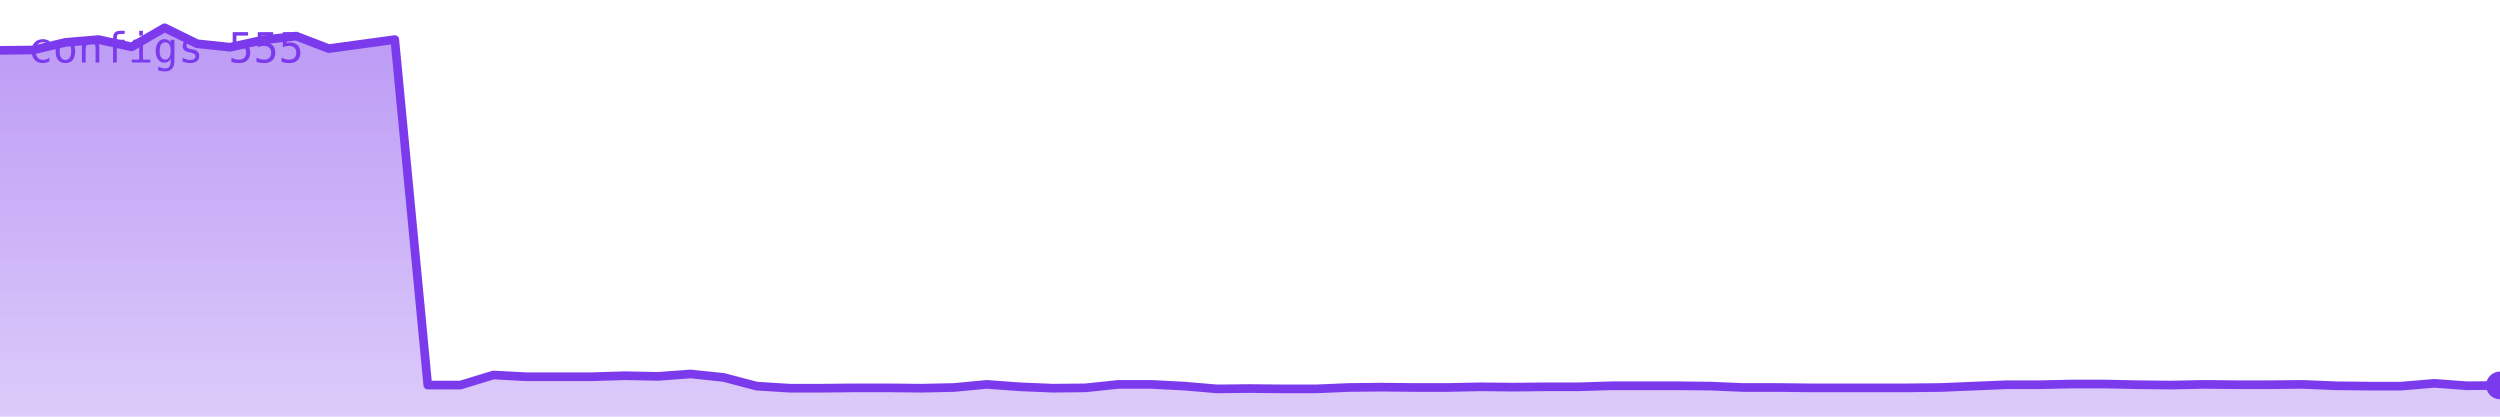
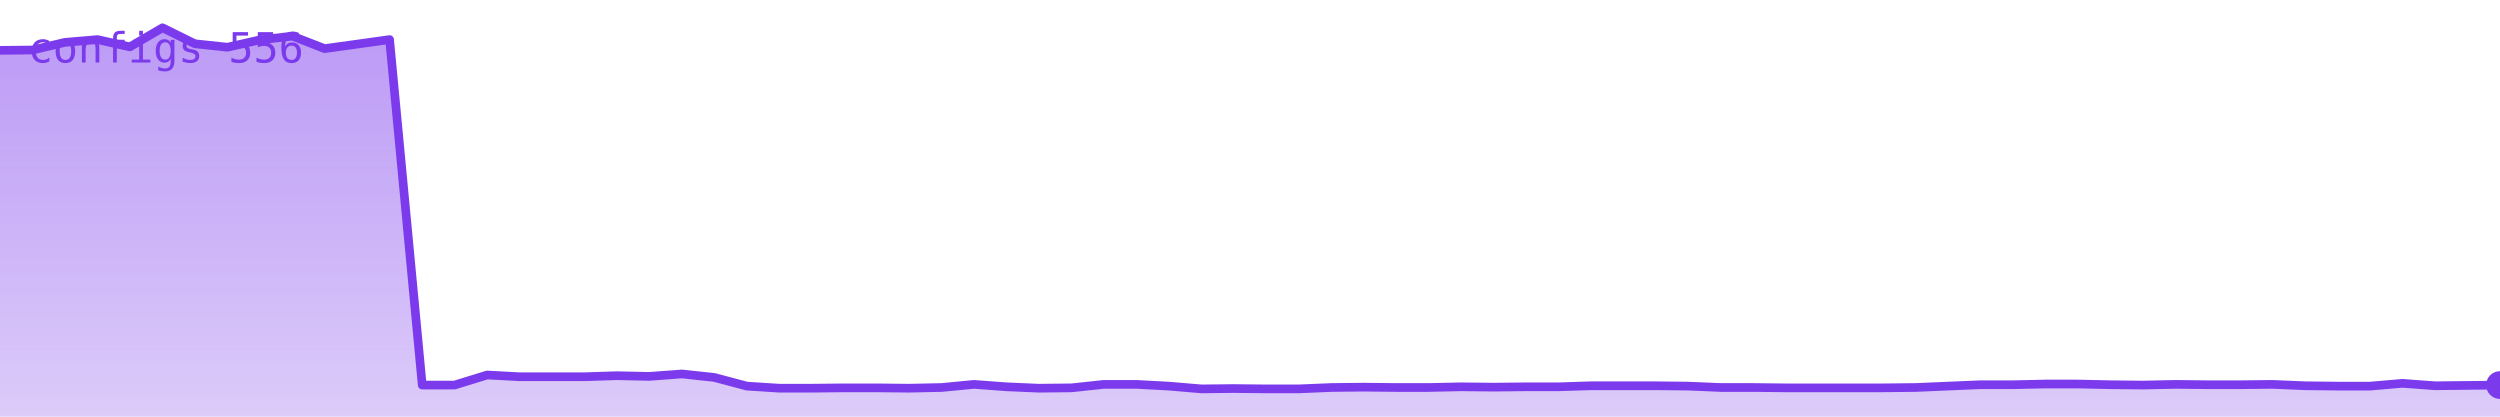
<svg xmlns="http://www.w3.org/2000/svg" viewBox="0 0 720 120" width="720" height="120" role="img" aria-label="configs">
  <defs>
    <linearGradient id="g" x1="0" y1="0" x2="0" y2="1">
      <stop offset="0%" stop-color="#7c3aed" stop-opacity="0.35" />
      <stop offset="100%" stop-color="#7c3aed" stop-opacity="0.02" />
    </linearGradient>
  </defs>
-   <polygon points="0,120 0.0,14.5 9.5,14.4 18.9,12.2 28.4,11.4 37.9,13.5 47.4,8.0 56.8,12.6 66.3,13.6 75.8,11.5 85.3,10.4 94.7,14.0 104.2,12.7 113.7,11.4 123.2,110.9 132.6,110.9 142.1,108.0 151.6,108.5 161.1,108.5 170.5,108.5 180.0,108.2 189.5,108.4 198.9,107.7 208.4,108.7 217.9,111.2 227.4,111.8 236.8,111.8 246.3,111.7 255.8,111.7 265.3,111.8 274.7,111.6 284.2,110.7 293.7,111.4 303.2,111.8 312.6,111.7 322.1,110.7 331.6,110.7 341.1,111.2 350.5,112.0 360.0,111.9 369.5,112.0 378.9,112.0 388.4,111.6 397.9,111.5 407.4,111.6 416.8,111.6 426.3,111.4 435.8,111.5 445.3,111.4 454.7,111.4 464.2,111.1 473.7,111.1 483.2,111.1 492.6,111.2 502.1,111.6 511.6,111.6 521.1,111.7 530.5,111.7 540.0,111.7 549.5,111.7 558.9,111.6 568.4,111.2 577.9,110.8 587.4,110.8 596.8,110.6 606.3,110.6 615.8,110.8 625.3,110.9 634.7,110.7 644.2,110.8 653.7,110.8 663.2,110.7 672.6,111.1 682.1,111.2 691.6,111.2 701.1,110.4 710.5,111.1 720.0,111.0 720,120" fill="#7c3aed" opacity="0.25" />
-   <polygon points="0,120 0.0,14.5 9.5,14.4 18.9,12.2 28.4,11.4 37.9,13.5 47.4,8.0 56.8,12.6 66.3,13.6 75.8,11.5 85.3,10.4 94.7,14.0 104.2,12.7 113.7,11.4 123.2,110.9 132.6,110.9 142.1,108.0 151.6,108.5 161.1,108.5 170.5,108.5 180.0,108.2 189.5,108.4 198.9,107.7 208.4,108.7 217.9,111.2 227.4,111.8 236.8,111.8 246.3,111.7 255.8,111.7 265.3,111.8 274.7,111.6 284.2,110.7 293.7,111.4 303.2,111.8 312.6,111.7 322.1,110.7 331.6,110.7 341.1,111.2 350.5,112.0 360.0,111.9 369.5,112.0 378.9,112.0 388.4,111.6 397.9,111.5 407.4,111.6 416.8,111.6 426.3,111.4 435.8,111.5 445.3,111.4 454.7,111.4 464.2,111.1 473.7,111.1 483.2,111.1 492.6,111.2 502.1,111.6 511.6,111.6 521.1,111.7 530.5,111.7 540.0,111.7 549.5,111.7 558.9,111.6 568.4,111.2 577.9,110.8 587.4,110.8 596.8,110.6 606.3,110.6 615.8,110.8 625.3,110.9 634.7,110.7 644.2,110.8 653.7,110.8 663.2,110.7 672.6,111.1 682.1,111.2 691.6,111.2 701.1,110.4 710.5,111.1 720.0,111.0 720,120" fill="url(#g)" />
-   <polyline points="0.0,14.5 9.5,14.4 18.9,12.2 28.4,11.4 37.9,13.5 47.4,8.0 56.8,12.6 66.3,13.6 75.8,11.5 85.3,10.4 94.7,14.0 104.2,12.7 113.7,11.4 123.2,110.9 132.6,110.9 142.1,108.0 151.6,108.5 161.1,108.5 170.5,108.5 180.0,108.2 189.5,108.4 198.9,107.7 208.4,108.7 217.9,111.2 227.4,111.8 236.8,111.8 246.3,111.7 255.8,111.7 265.3,111.8 274.7,111.6 284.2,110.7 293.7,111.4 303.2,111.8 312.6,111.7 322.1,110.7 331.6,110.7 341.1,111.2 350.5,112.0 360.0,111.9 369.5,112.0 378.9,112.0 388.4,111.6 397.9,111.5 407.4,111.6 416.8,111.6 426.3,111.4 435.8,111.5 445.3,111.4 454.7,111.4 464.2,111.1 473.7,111.1 483.2,111.1 492.6,111.2 502.1,111.6 511.6,111.6 521.1,111.7 530.5,111.7 540.0,111.7 549.5,111.7 558.9,111.6 568.4,111.2 577.9,110.8 587.4,110.8 596.8,110.6 606.3,110.6 615.8,110.8 625.3,110.9 634.7,110.7 644.2,110.8 653.7,110.8 663.2,110.7 672.6,111.1 682.1,111.2 691.6,111.2 701.1,110.4 710.5,111.1 720.0,111.0" fill="none" stroke="#7c3aed" stroke-width="2.5" stroke-linejoin="round" stroke-linecap="round" />
-   <circle cx="720.0" cy="111.0" r="4" fill="#7c3aed" />
-   <text x="8" y="18" font-family="monospace" font-size="12" fill="#7c3aed">configs 555</text>
+   <polygon points="0,120 0.0,14.5 9.4,14.4 18.7,12.2 28.1,11.4 37.4,13.5 46.8,8.0 56.1,12.6 65.5,13.6 74.8,11.5 84.2,10.4 93.5,14.0 102.9,12.7 112.2,11.4 121.6,110.9 130.9,110.9 140.3,108.0 149.6,108.5 159.0,108.5 168.3,108.5 177.7,108.2 187.0,108.4 196.4,107.7 205.7,108.7 215.1,111.2 224.4,111.8 233.8,111.8 243.1,111.7 252.5,111.7 261.8,111.8 271.2,111.6 280.5,110.7 289.9,111.4 299.2,111.8 308.6,111.7 317.9,110.7 327.3,110.7 336.6,111.2 346.0,112.0 355.3,111.9 364.7,112.0 374.0,112.0 383.4,111.6 392.7,111.5 402.1,111.6 411.4,111.6 420.8,111.4 430.1,111.5 439.5,111.4 448.8,111.4 458.2,111.1 467.5,111.1 476.9,111.1 486.2,111.2 495.6,111.6 504.9,111.6 514.3,111.7 523.6,111.7 533.0,111.7 542.3,111.7 551.7,111.6 561.0,111.2 570.4,110.8 579.7,110.8 589.1,110.6 598.4,110.6 607.8,110.8 617.1,110.9 626.5,110.7 635.8,110.8 645.2,110.8 654.5,110.7 663.9,111.1 673.2,111.2 682.6,111.2 691.9,110.4 701.3,111.1 710.6,111.0 720.0,110.9 720,120" fill="#7c3aed" opacity="0.25" />
+   <polygon points="0,120 0.0,14.5 9.4,14.4 18.7,12.2 28.1,11.4 37.4,13.5 46.8,8.0 56.1,12.6 65.5,13.6 74.8,11.5 84.2,10.4 93.5,14.0 102.9,12.7 112.2,11.4 121.6,110.9 130.9,110.9 140.3,108.0 149.6,108.5 159.0,108.5 168.3,108.5 177.7,108.2 187.0,108.4 196.4,107.7 205.7,108.7 215.1,111.2 224.4,111.8 233.8,111.8 243.1,111.7 252.5,111.7 261.8,111.8 271.2,111.6 280.5,110.7 289.9,111.4 299.2,111.8 308.6,111.7 317.9,110.7 327.3,110.7 336.6,111.2 346.0,112.0 355.3,111.9 364.7,112.0 374.0,112.0 383.4,111.6 392.7,111.5 402.1,111.6 411.4,111.6 420.8,111.4 430.1,111.5 439.5,111.4 448.8,111.4 458.2,111.1 467.5,111.1 476.9,111.1 486.2,111.2 495.6,111.6 504.9,111.6 514.3,111.7 523.6,111.7 533.0,111.7 542.3,111.7 551.7,111.6 561.0,111.2 570.4,110.8 579.7,110.8 589.1,110.6 598.4,110.6 607.8,110.8 617.1,110.9 626.5,110.7 635.8,110.8 645.2,110.8 654.5,110.7 663.9,111.1 673.2,111.2 682.6,111.2 691.9,110.4 701.3,111.1 710.6,111.0 720.0,110.9 720,120" fill="url(#g)" />
+   <polyline points="0.0,14.5 9.4,14.4 18.7,12.2 28.1,11.4 37.4,13.5 46.8,8.0 56.1,12.6 65.5,13.6 74.8,11.5 84.2,10.4 93.5,14.0 102.9,12.7 112.2,11.4 121.6,110.9 130.9,110.9 140.3,108.0 149.6,108.5 159.0,108.5 168.3,108.5 177.7,108.2 187.0,108.4 196.4,107.7 205.7,108.7 215.1,111.2 224.4,111.8 233.8,111.8 243.1,111.7 252.5,111.7 261.8,111.8 271.2,111.6 280.5,110.7 289.9,111.4 299.2,111.8 308.6,111.7 317.9,110.7 327.3,110.7 336.6,111.2 346.0,112.0 355.3,111.9 364.7,112.0 374.0,112.0 383.4,111.6 392.7,111.5 402.1,111.6 411.4,111.6 420.8,111.4 430.1,111.5 439.5,111.4 448.8,111.4 458.2,111.1 467.5,111.1 476.9,111.1 486.2,111.2 495.6,111.6 504.9,111.6 514.3,111.7 523.6,111.7 533.0,111.7 542.3,111.7 551.7,111.6 561.0,111.2 570.4,110.8 579.7,110.8 589.1,110.6 598.4,110.6 607.8,110.8 617.1,110.9 626.5,110.7 635.8,110.8 645.2,110.8 654.5,110.7 663.9,111.1 673.2,111.2 682.6,111.2 691.9,110.4 701.3,111.1 710.6,111.0 720.0,110.9" fill="none" stroke="#7c3aed" stroke-width="2.5" stroke-linejoin="round" stroke-linecap="round" />
+   <circle cx="720.0" cy="110.9" r="4" fill="#7c3aed" />
+   <text x="8" y="18" font-family="monospace" font-size="12" fill="#7c3aed">configs 556</text>
</svg>
